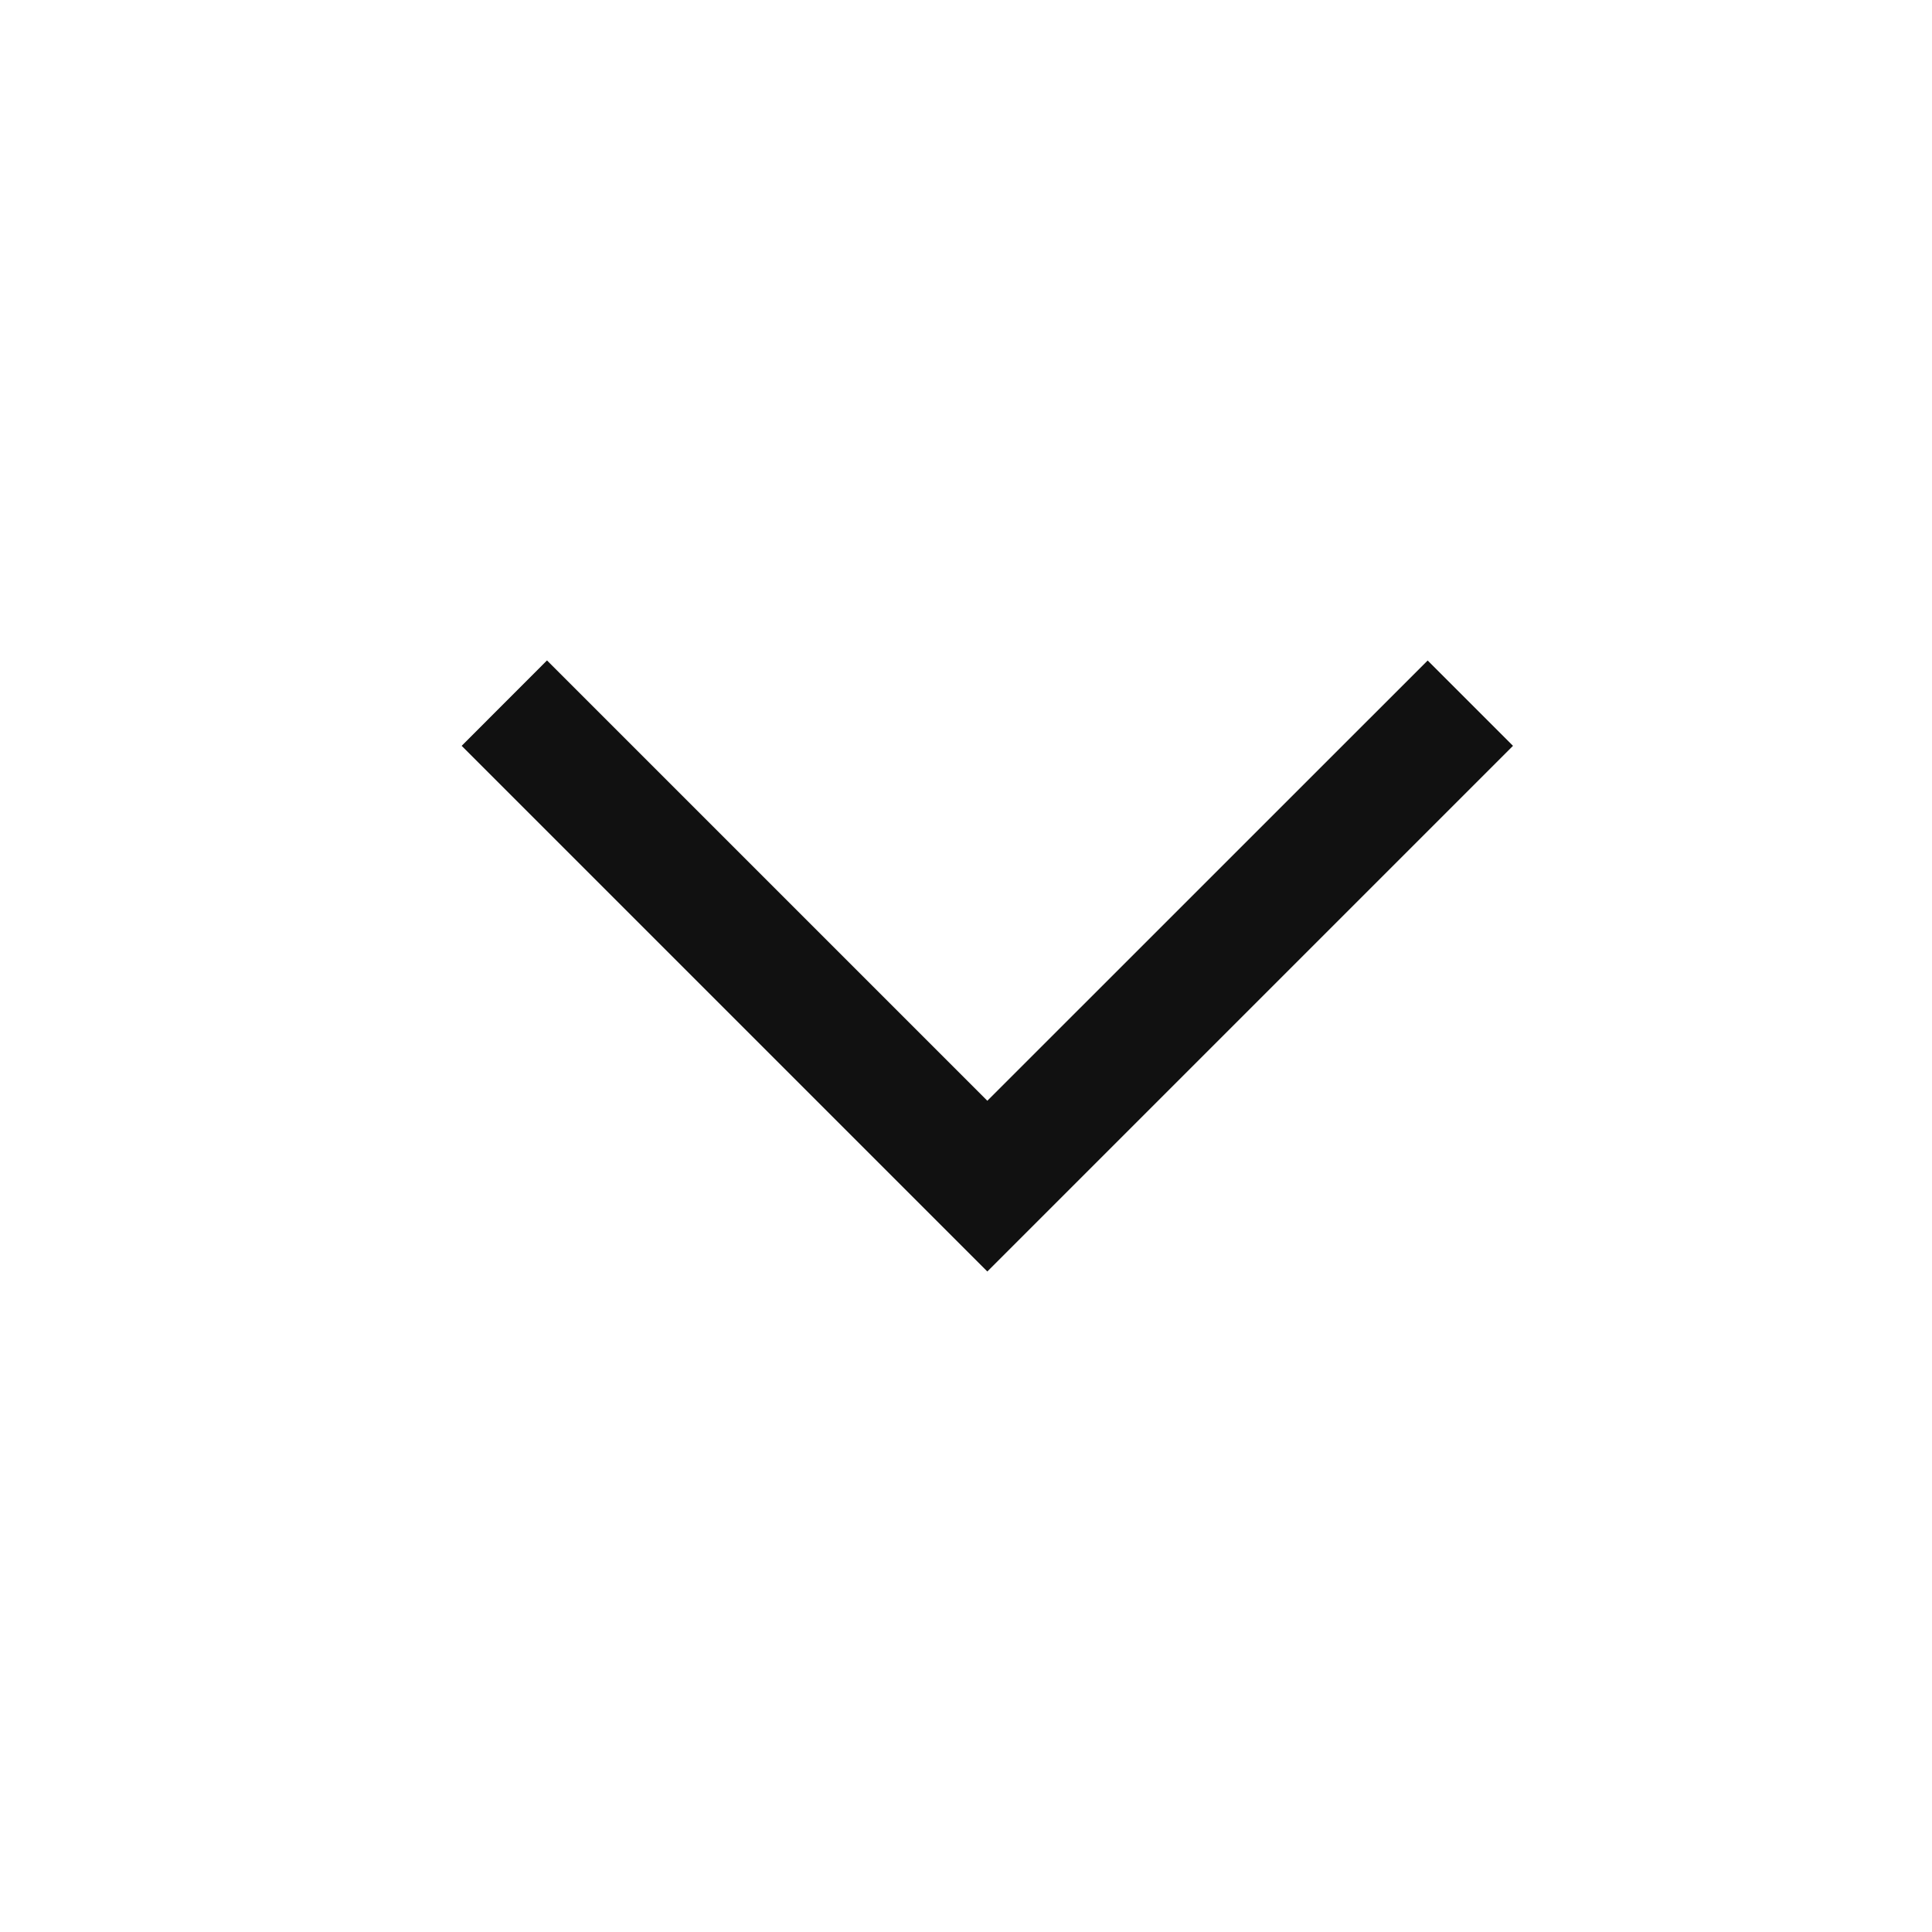
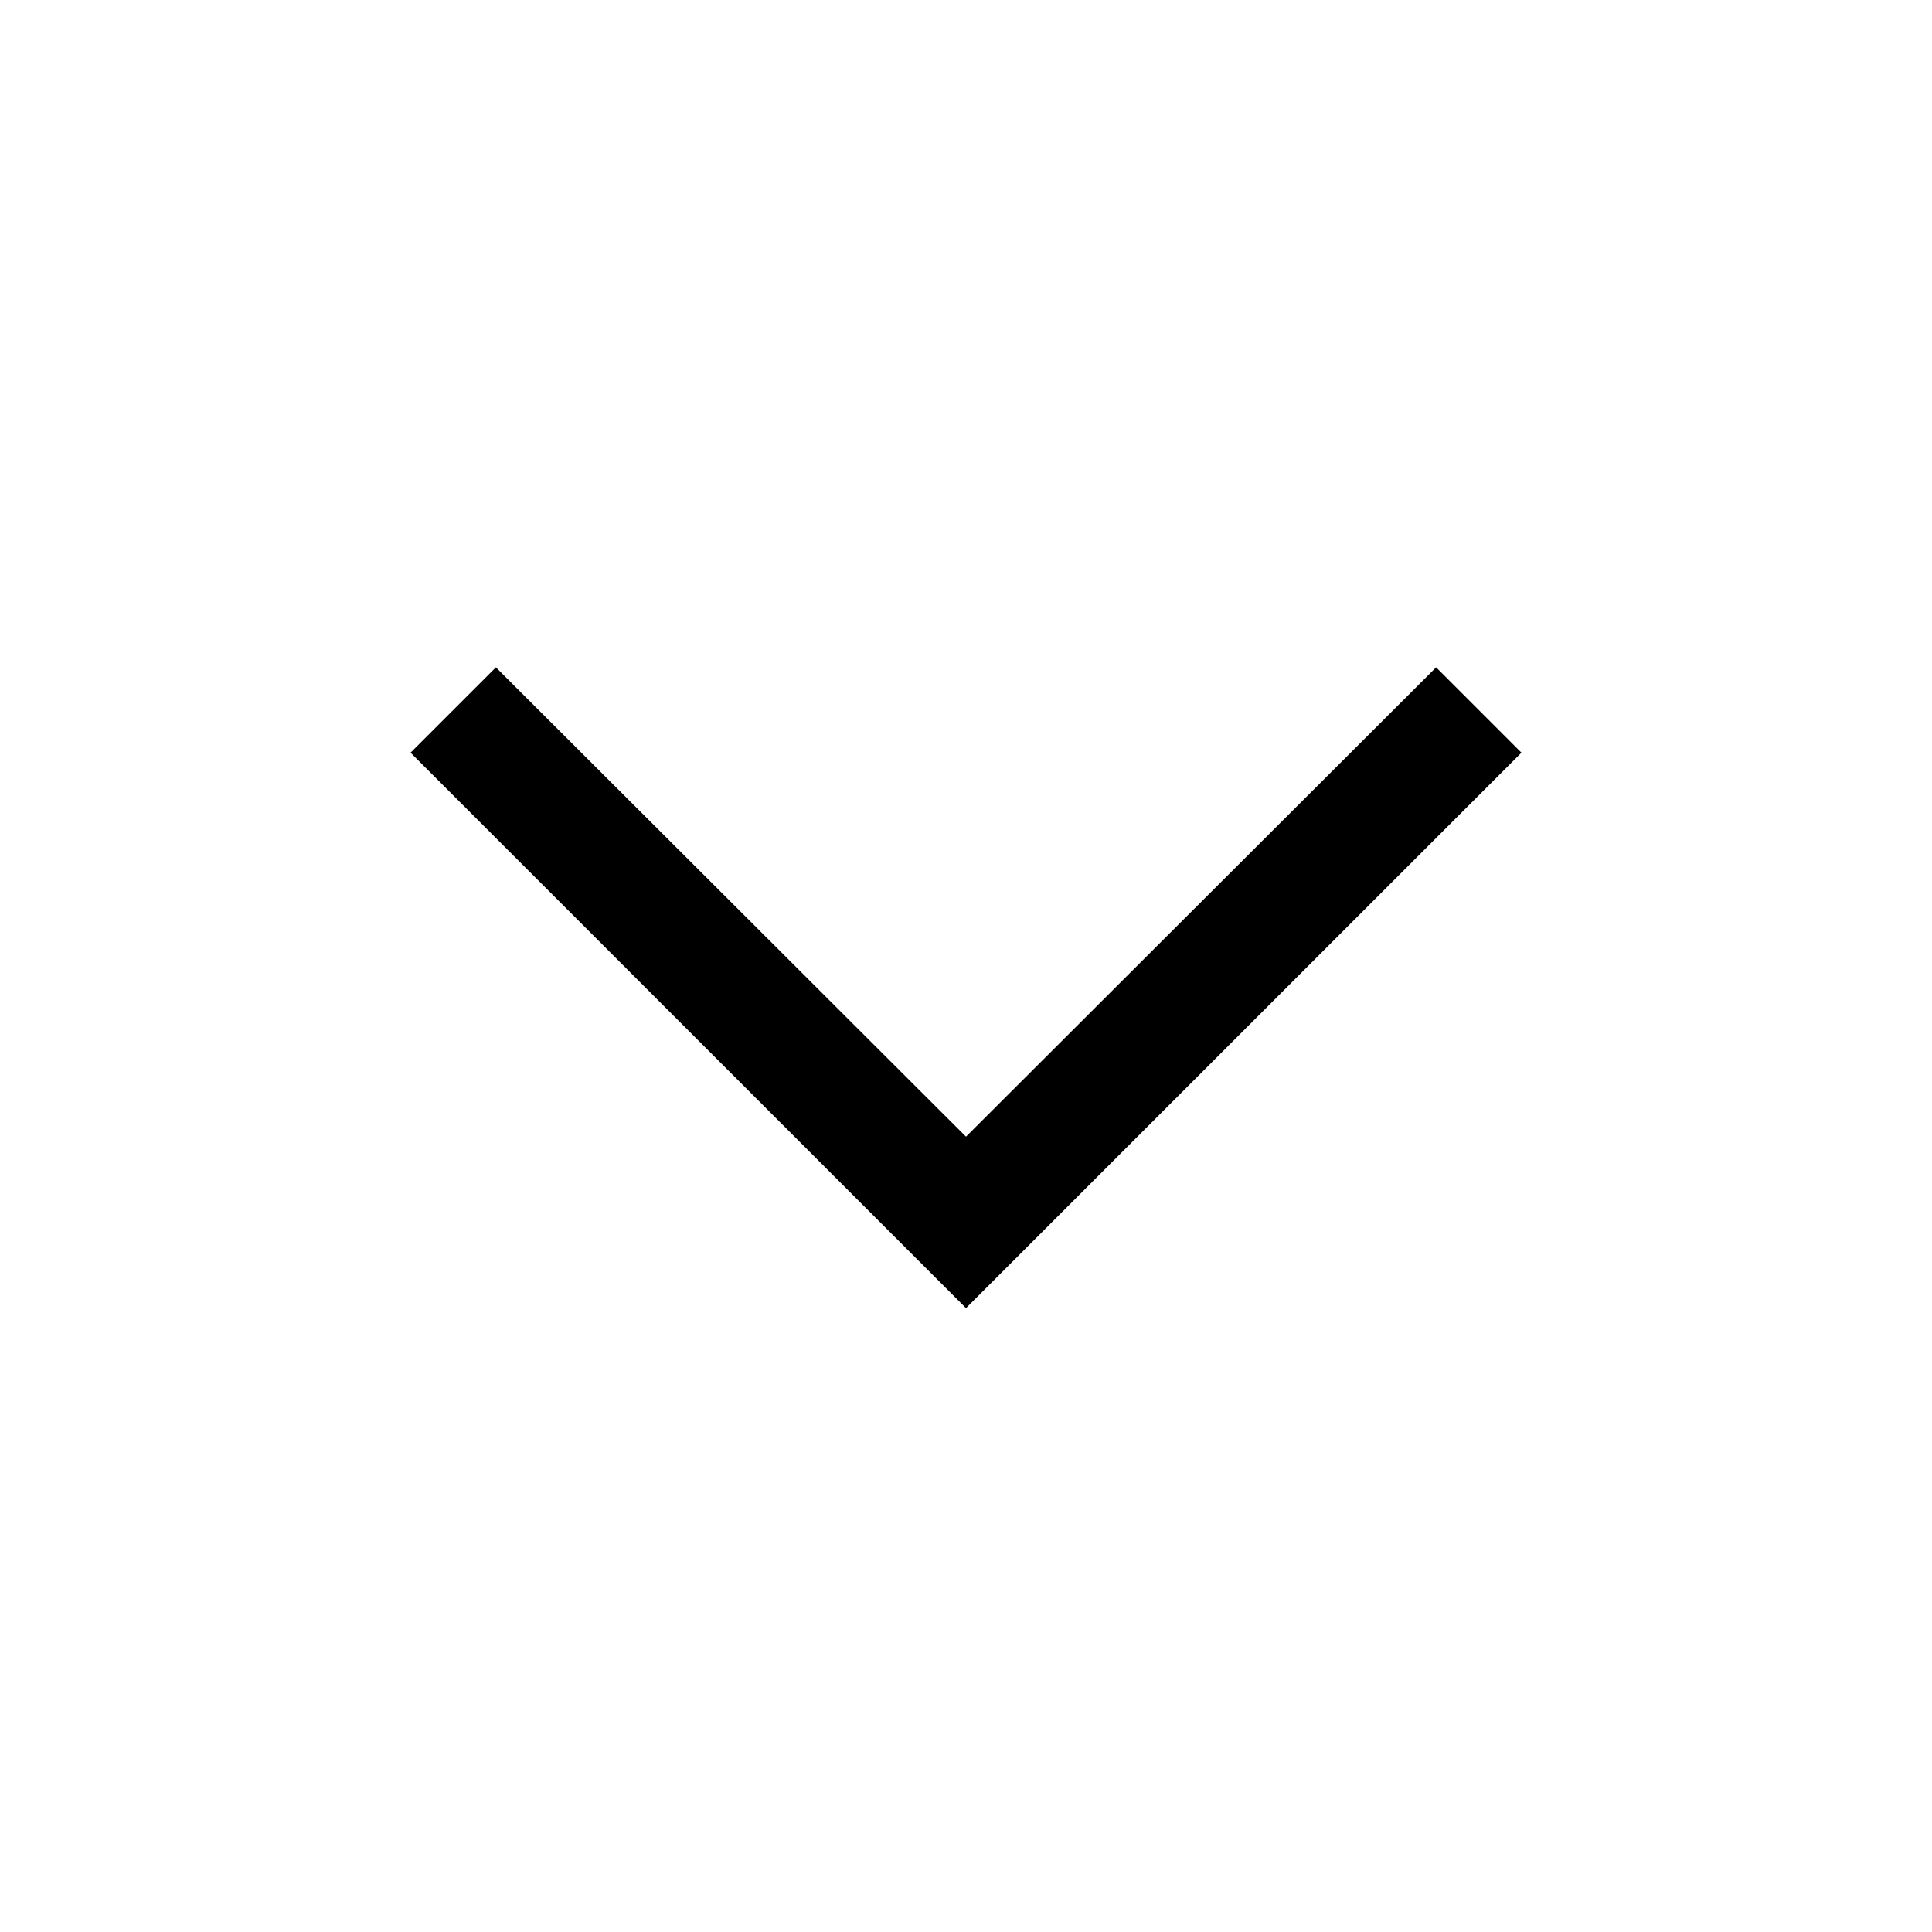
<svg xmlns="http://www.w3.org/2000/svg" viewBox="0 0 24 24">
-   <path d="M12.265 13.674l-5.47-5.47-1.06 1.061 6.53 6.53 6.53-6.53-1.06-1.06z" fill="#111" fill-rule="evenodd" />
+   <path d="M12 16.25l-6.9-6.9 1.06-1.06L12 14.12l5.84-5.83 1.06 1.06z" fill="#000" fill-rule="nonzero" />
</svg>
